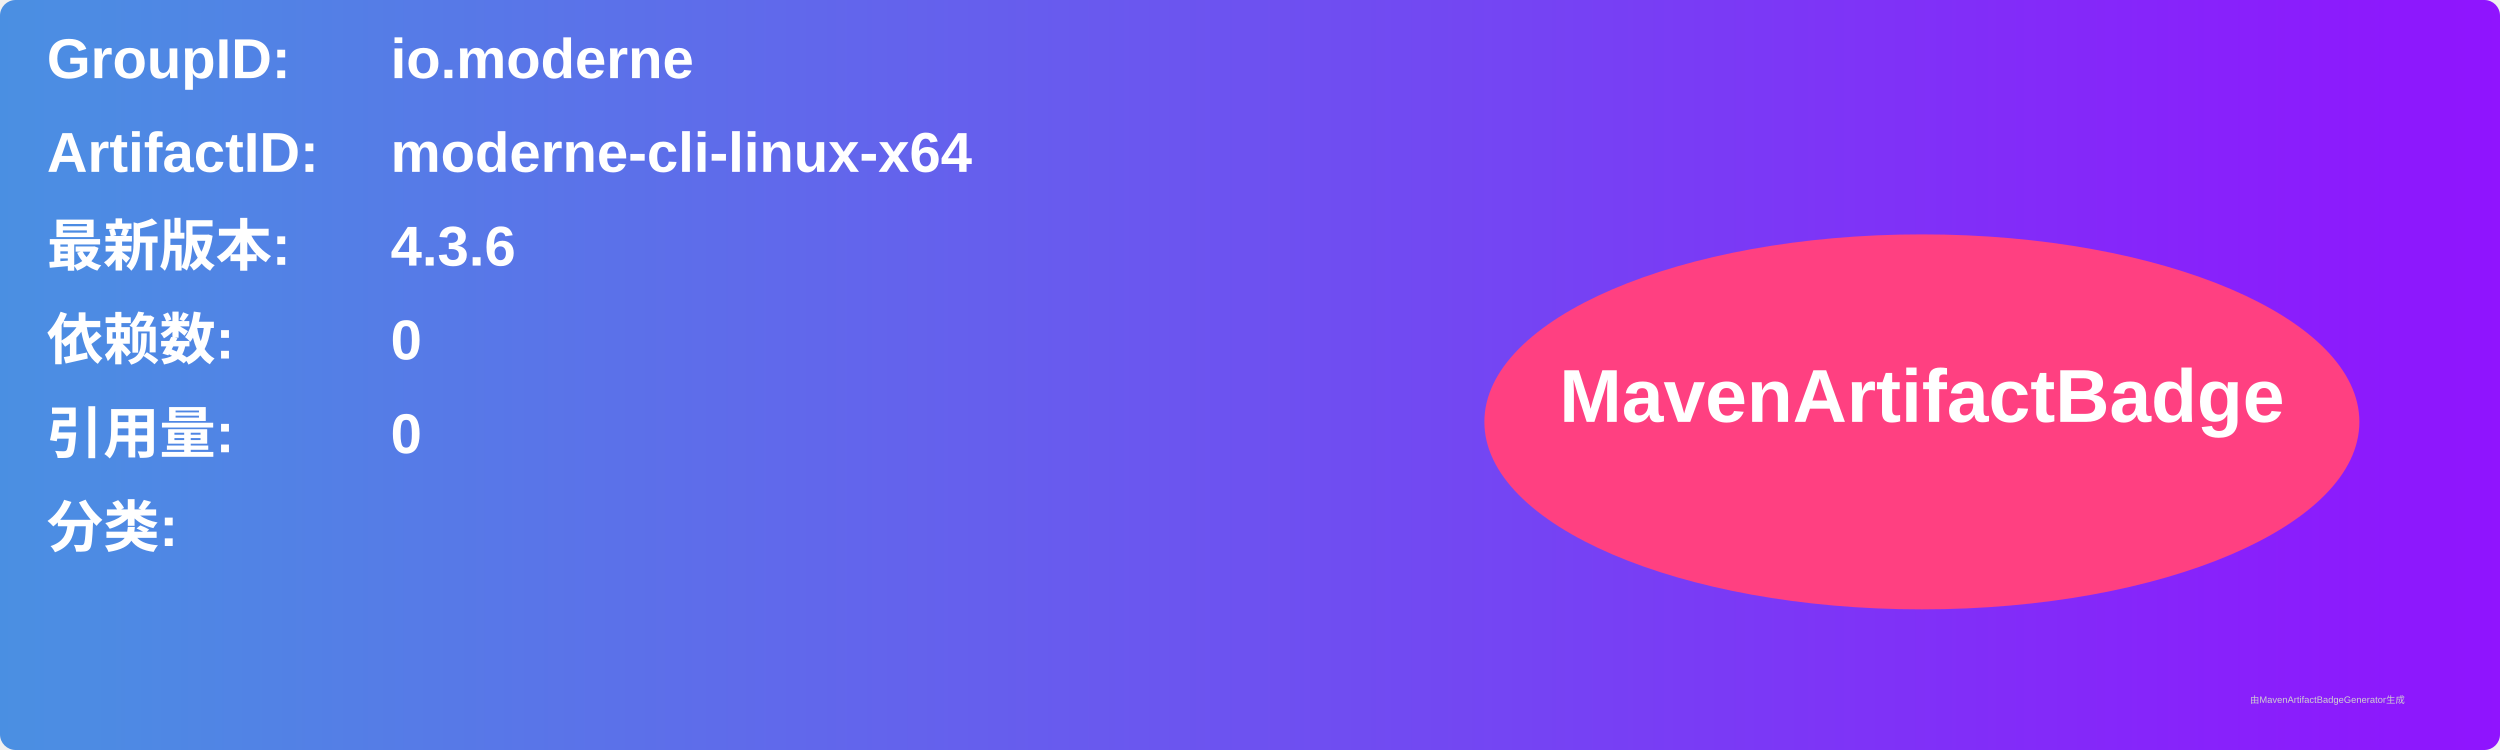
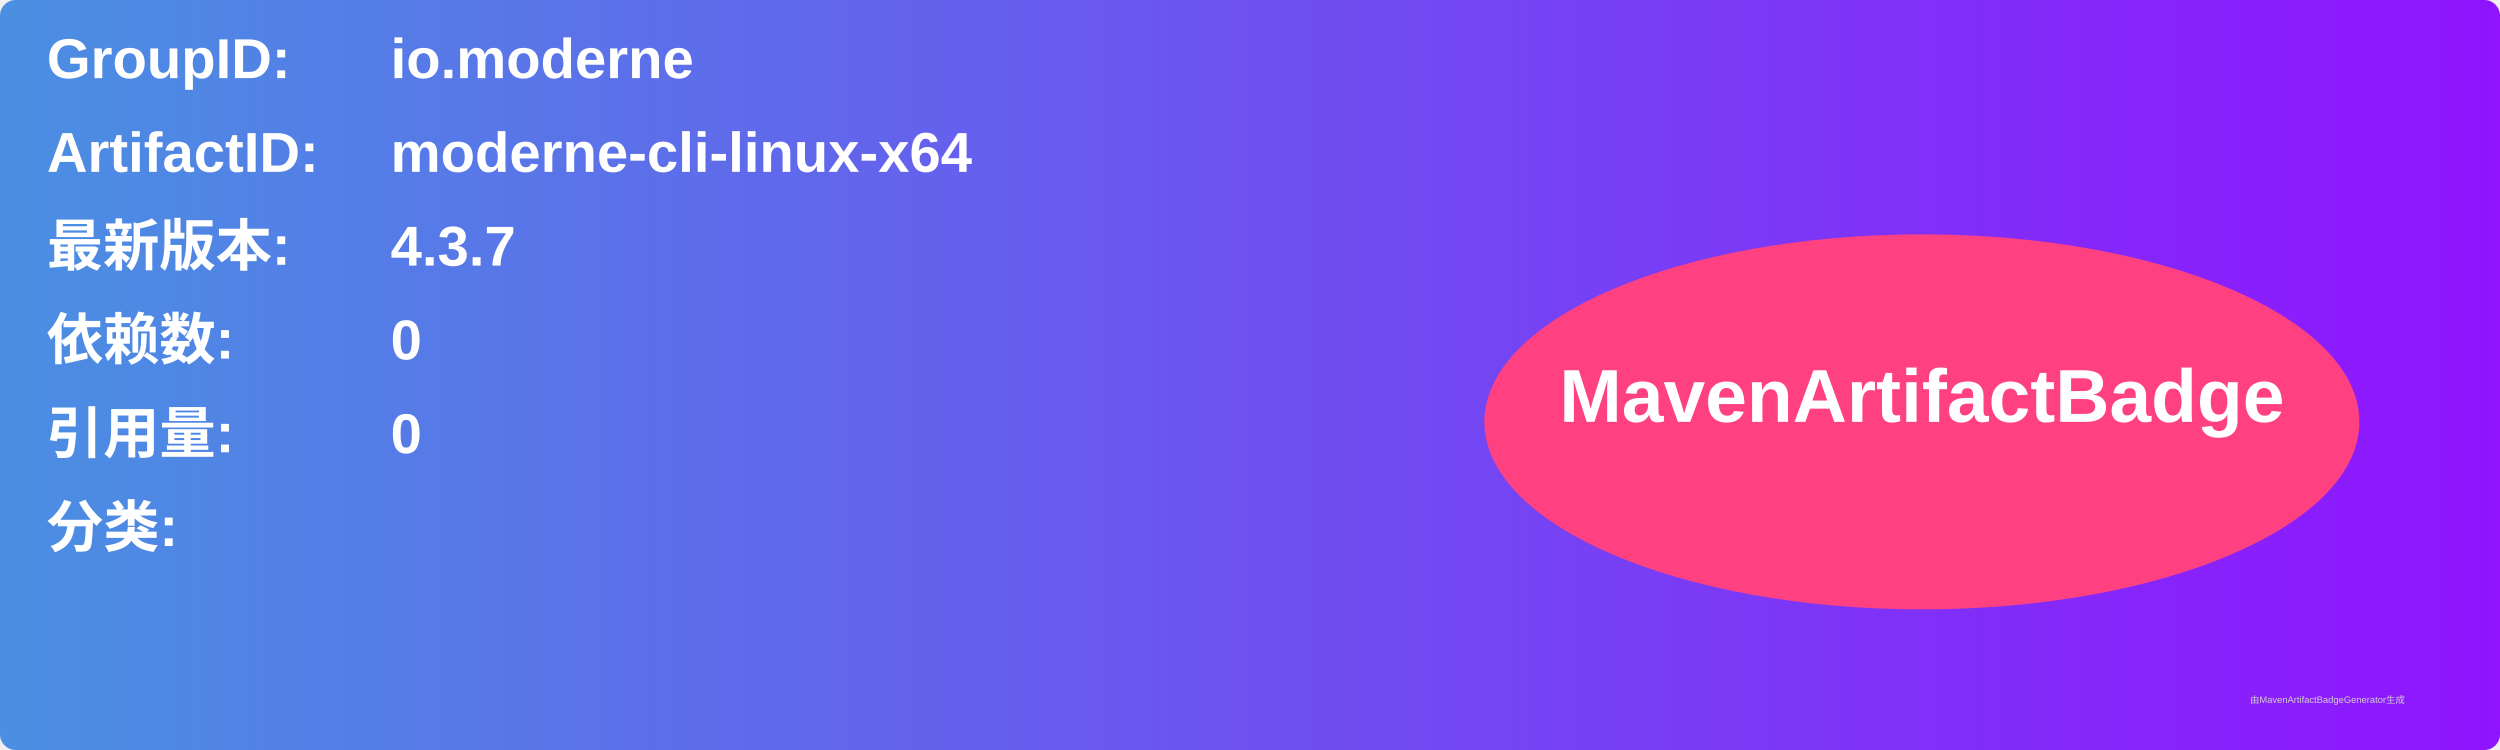
<svg xmlns="http://www.w3.org/2000/svg" width="800" height="240" viewBox="0 0 800 240">
  <linearGradient id="grad" x1="0%" y1="0%" x2="100%" y2="0%">
    <stop offset="0%" stop-color="#4a90e2" />
    <stop offset="100%" stop-color="#9013fe" />
  </linearGradient>
  <rect width="100%" height="100%" rx="5" ry="5" fill="url(#grad)" />
  <g transform="translate(15, 15)">
    <text x="0" y="10" font-family="Arial" font-size="18" fill="white" font-weight="bold" width="260">GroupID:</text>
    <text x="110" y="10" font-family="Arial" font-size="18" fill="white" font-weight="bold" width="460">io.moderne</text>
    <text x="0" y="40" font-family="Arial" font-size="18" fill="white" font-weight="bold" width="260">ArtifactID:</text>
    <text x="110" y="40" font-family="Arial" font-size="18" fill="white" font-weight="bold" width="460">moderne-cli-linux-x64</text>
    <text x="0" y="70" font-family="Arial" font-size="18" fill="white" font-weight="bold">最新版本:</text>
    <text x="110" y="70" font-family="Arial" font-size="18" fill="white" font-weight="bold">
-       <tspan font-weight="bold">4.3.6</tspan>
+       <tspan font-weight="bold">4.3.7</tspan>
    </text>
    <text x="0" y="100" font-family="Arial" font-size="18" fill="white" font-weight="bold">依赖数: </text>
    <text x="110" y="100" font-family="Arial" font-size="18" fill="white">
      <tspan font-weight="bold">0</tspan>
    </text>
    <text x="0" y="130" font-family="Arial" font-size="18" fill="white" font-weight="bold">引用量: </text>
    <text x="110" y="130" font-family="Arial" font-size="18" fill="white">
      <tspan font-weight="bold">0</tspan>
    </text>
    <text x="0" y="160" font-family="Arial" font-size="18" fill="white" font-weight="bold">分类:</text>
    <text x="10" y="190" font-family="Arial" font-size="10" fill="white">
      <tspan font-weight="bold" />
    </text>
    <ellipse cx="600" cy="120" rx="140" ry="60" fill="#ff4081" />
    <text x="600" y="120" text-anchor="middle" font-family="Arial" font-size="24" fill="white" font-weight="bold">MavenArtifactBadge</text>
  </g>
  <text x="720" y="225" font-family="Arial" font-size="3" fill="#d0d0d0">由MavenArtifactBadgeGenerator生成</text>
</svg>
